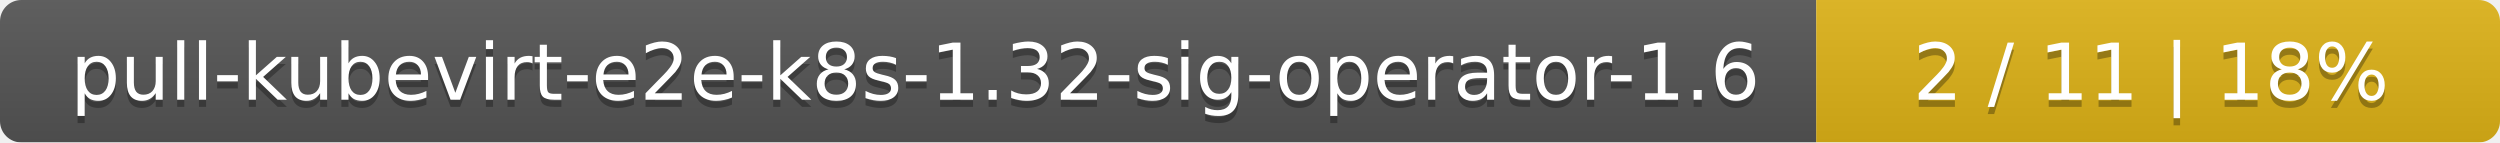
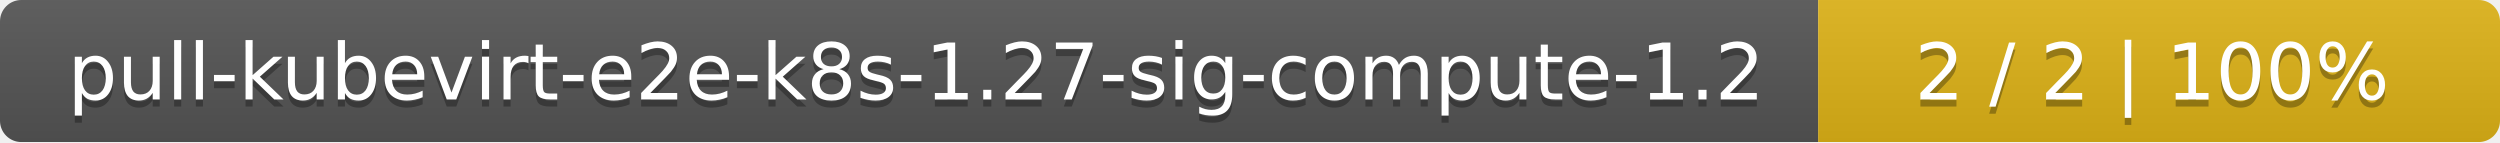
- <svg xmlns="http://www.w3.org/2000/svg" width="351" height="20">
+ <svg xmlns="http://www.w3.org/2000/svg" width="352" height="20">
  <linearGradient id="smooth" x2="0" y2="100%">
    <stop offset="0" stop-color="#bbb" stop-opacity=".1" />
    <stop offset="1" stop-opacity=".1" />
  </linearGradient>
  <mask id="round">
-     <rect width="351" height="20" rx="3" fill="#fff" />
+     <rect width="352" height="20" rx="3" fill="#fff" />
  </mask>
  <g mask="url(#round)">
-     <rect width="255" height="20" fill="#555" />
-     <rect x="255" width="96" height="20" fill="#dfb317" />
-     <rect width="351" height="20" fill="url(#smooth)" />
+     <rect width="256" height="20" fill="#555" />
+     <rect x="256" width="96" height="20" fill="#dfb317" />
+     <rect width="352" height="20" fill="url(#smooth)" />
  </g>
  <g fill="#fff" text-anchor="middle" font-family="DejaVu Sans,Verdana,Geneva,sans-serif" font-size="11">
-     <text x="128.5" y="15" fill="#010101" fill-opacity=".3">pull-kubevirt-e2e-k8s-1.32-sig-operator-1.6</text>
-     <text x="128.5" y="14">pull-kubevirt-e2e-k8s-1.32-sig-operator-1.6</text>
-     <text x="302" y="15" fill="#010101" fill-opacity=".3">2 / 11    |    18%</text>
-     <text x="302" y="14">2 / 11    |    18%</text>
+     <text x="129" y="15" fill="#010101" fill-opacity=".3">pull-kubevirt-e2e-k8s-1.27-sig-compute-1.2</text>
+     <text x="129" y="14">pull-kubevirt-e2e-k8s-1.27-sig-compute-1.2</text>
+     <text x="303" y="15" fill="#010101" fill-opacity=".3">2 / 2    |    100%</text>
+     <text x="303" y="14">2 / 2    |    100%</text>
  </g>
</svg>
